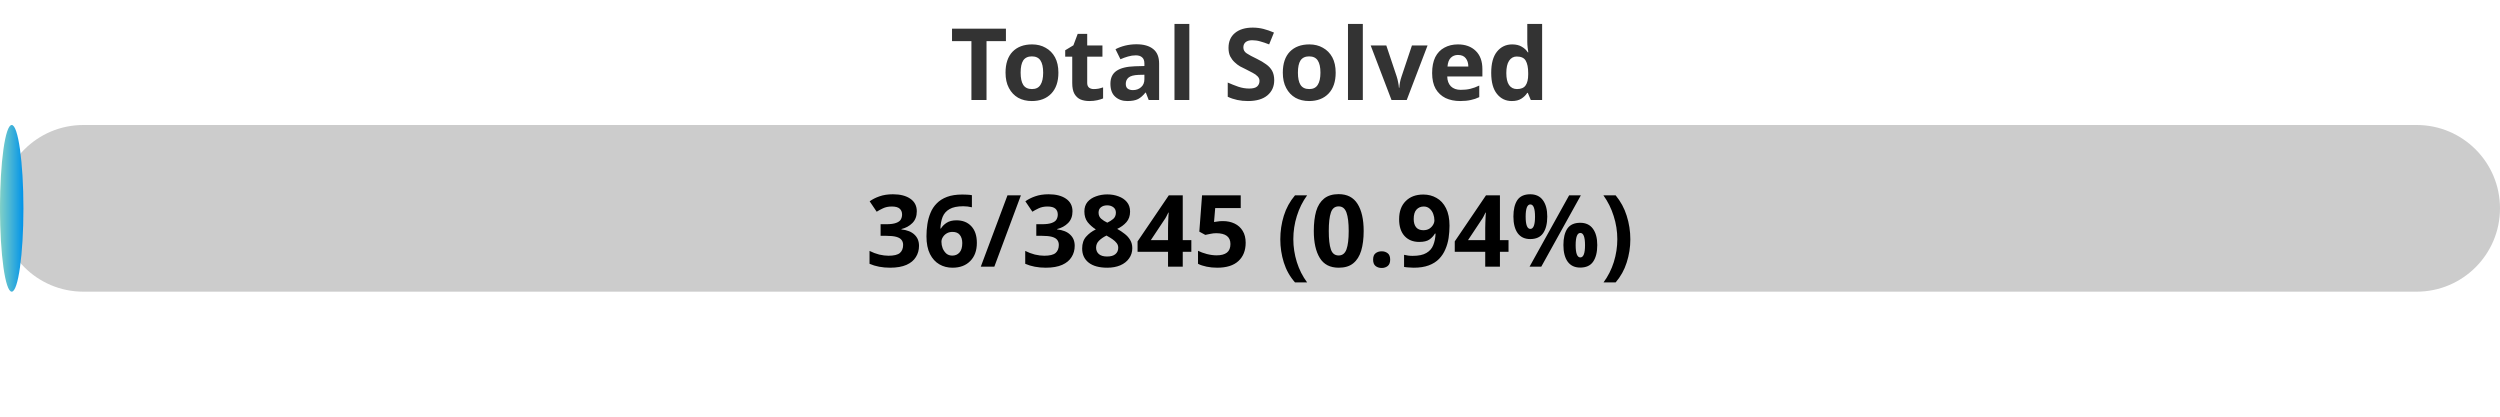
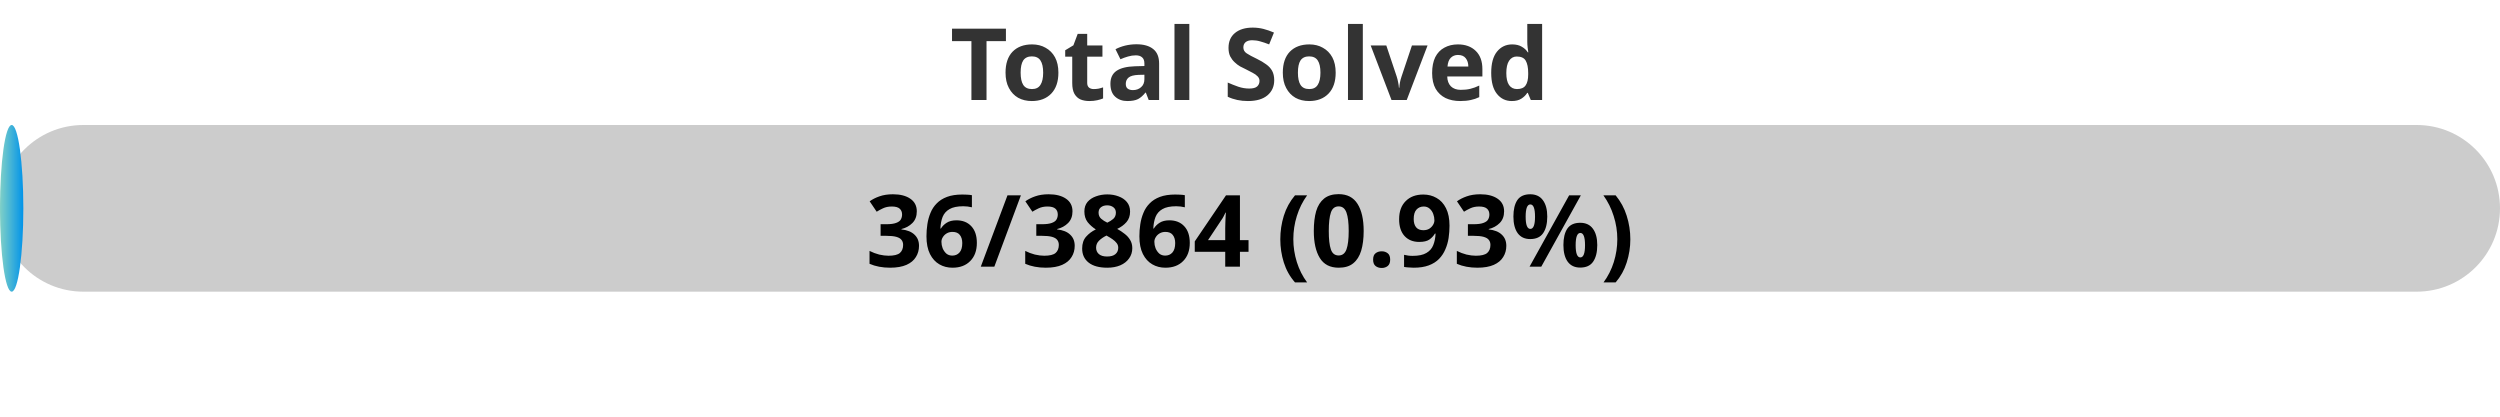
<svg xmlns="http://www.w3.org/2000/svg" width="300" height="50">
  <defs>
    <linearGradient id="gradient" x1="0%" y1="0%" x2="100%" y2="0%">
      <stop offset="0%" stop-color="#80D0C7" />
      <stop offset="100%" stop-color="#0093E9" />
    </linearGradient>
    <style>
            .progress-bar {
                fill: url(#gradient);
            }
            text {
                font-weight: bold;
                font-family: Verdana, Geneva, sans-serif;
            }
        </style>
  </defs>
  <rect x="0" y="15" width="300" height="20" rx="10" fill="#ccc" />
-   <rect x="0" y="15" width="2.81" height="20" rx="10" class="progress-bar" />
+   <rect x="0" y="15" width="2.80" height="20" rx="10" class="progress-bar" />
  <text x="150" y="12" text-anchor="middle" font-size="12" fill="#333">Total Solved</text>
-   <text x="150" y="32" text-anchor="middle" font-size="12" fill="#000">36/3845 (0.94%)</text>
+   <text x="150" y="32" text-anchor="middle" font-size="12" fill="#000">36/3864 (0.93%)</text>
</svg>
